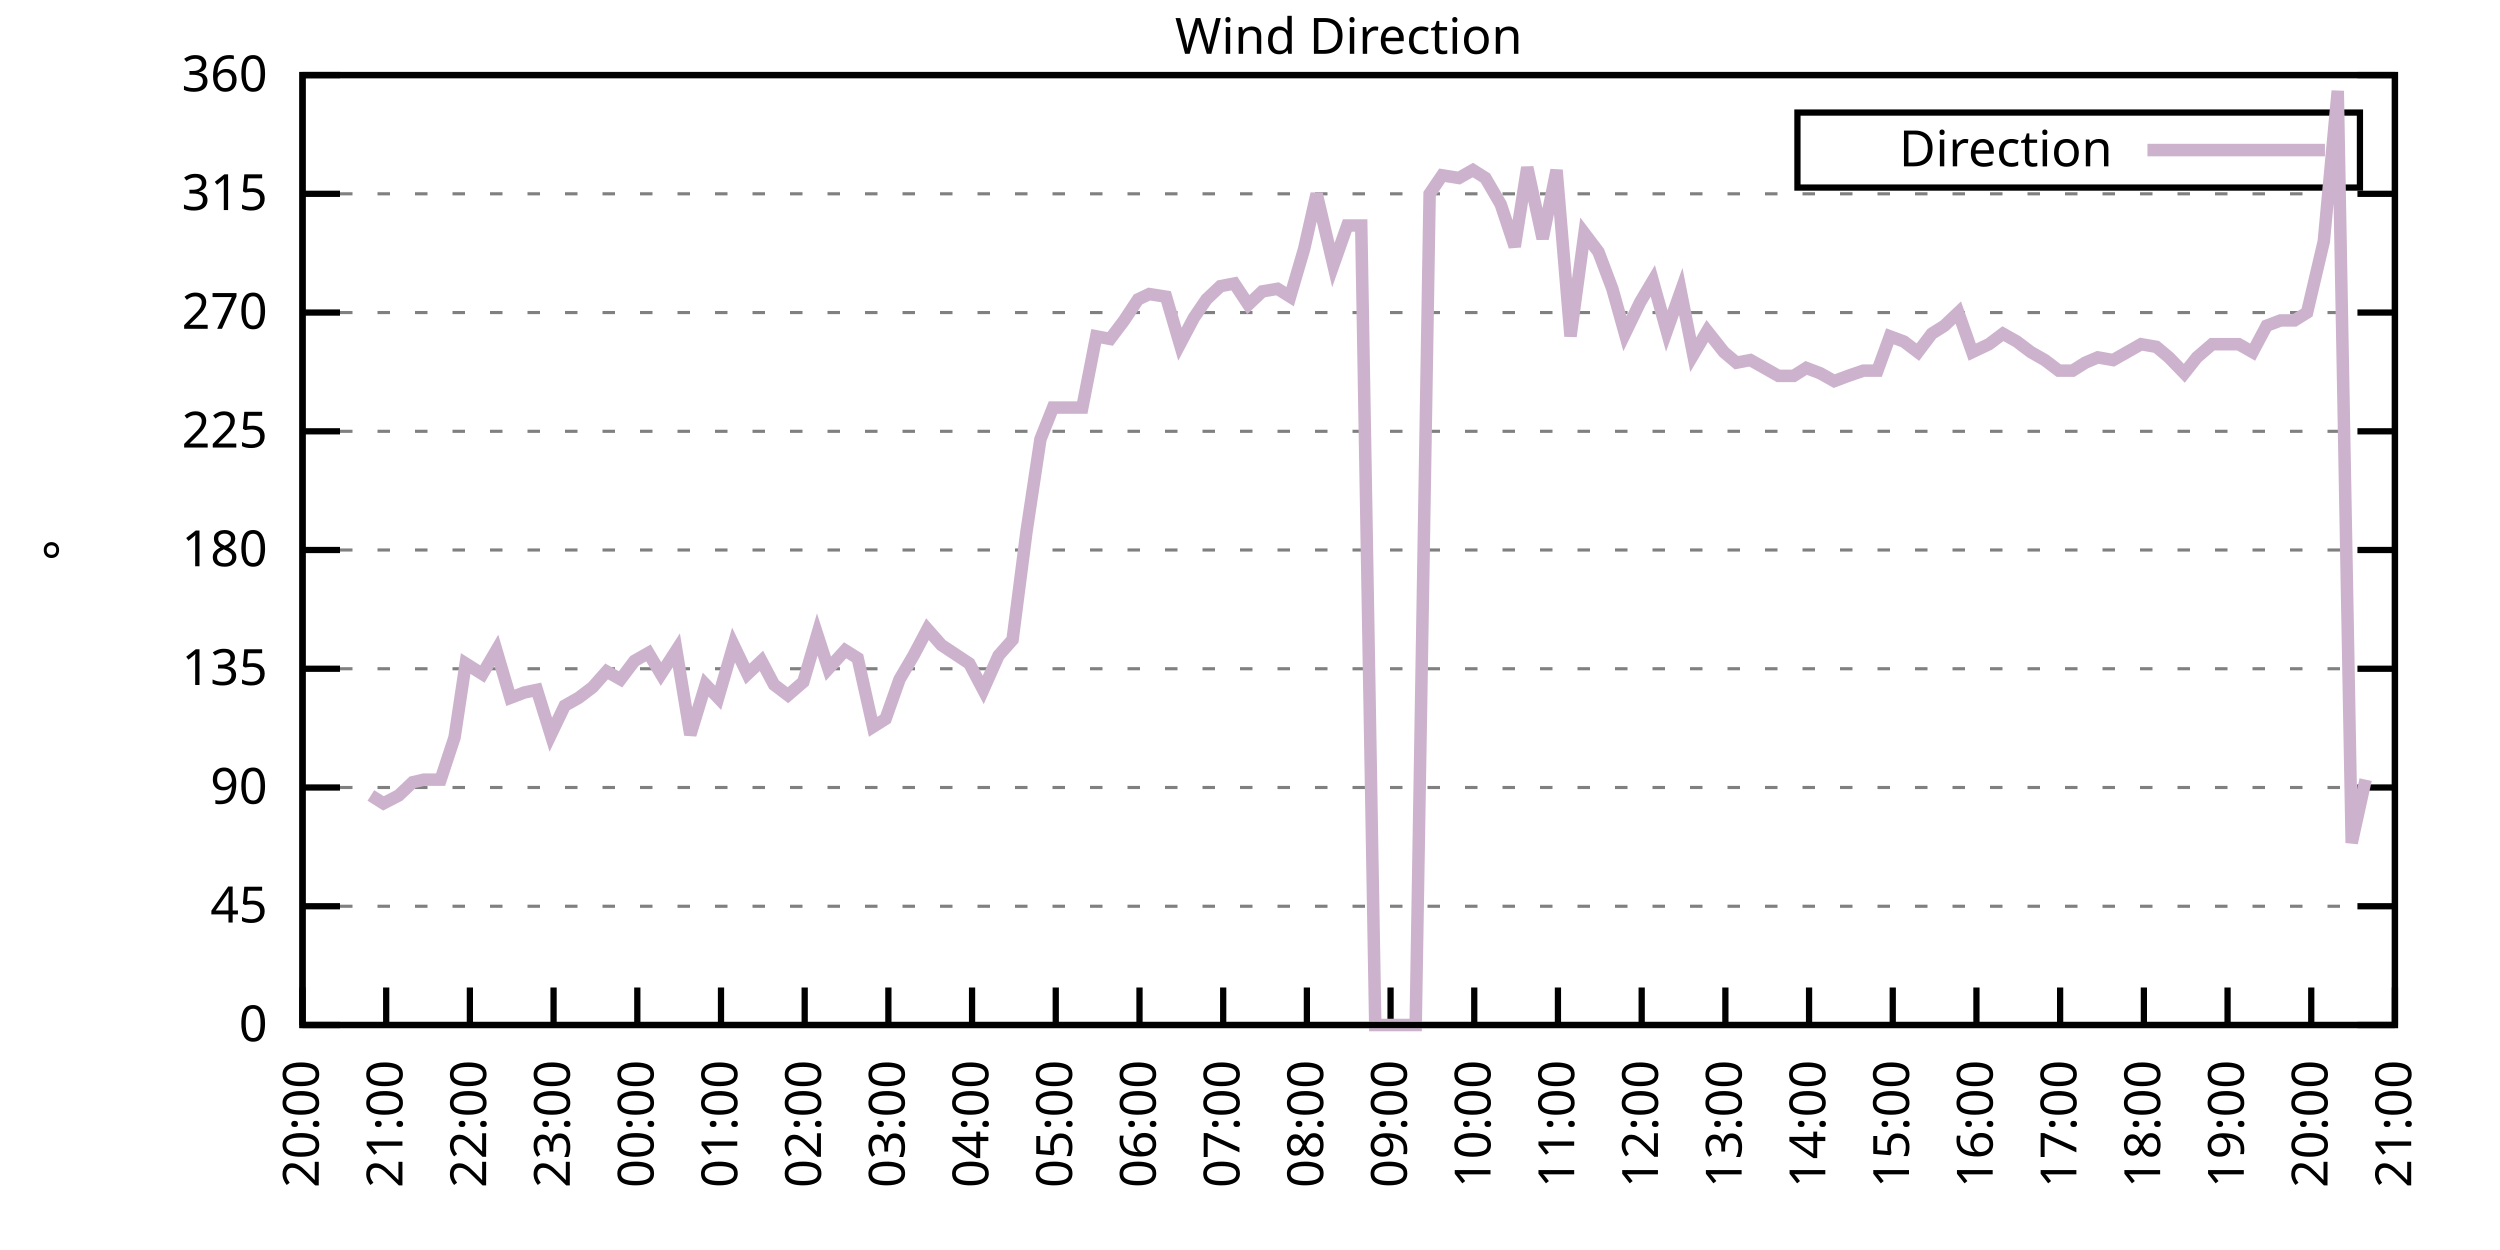
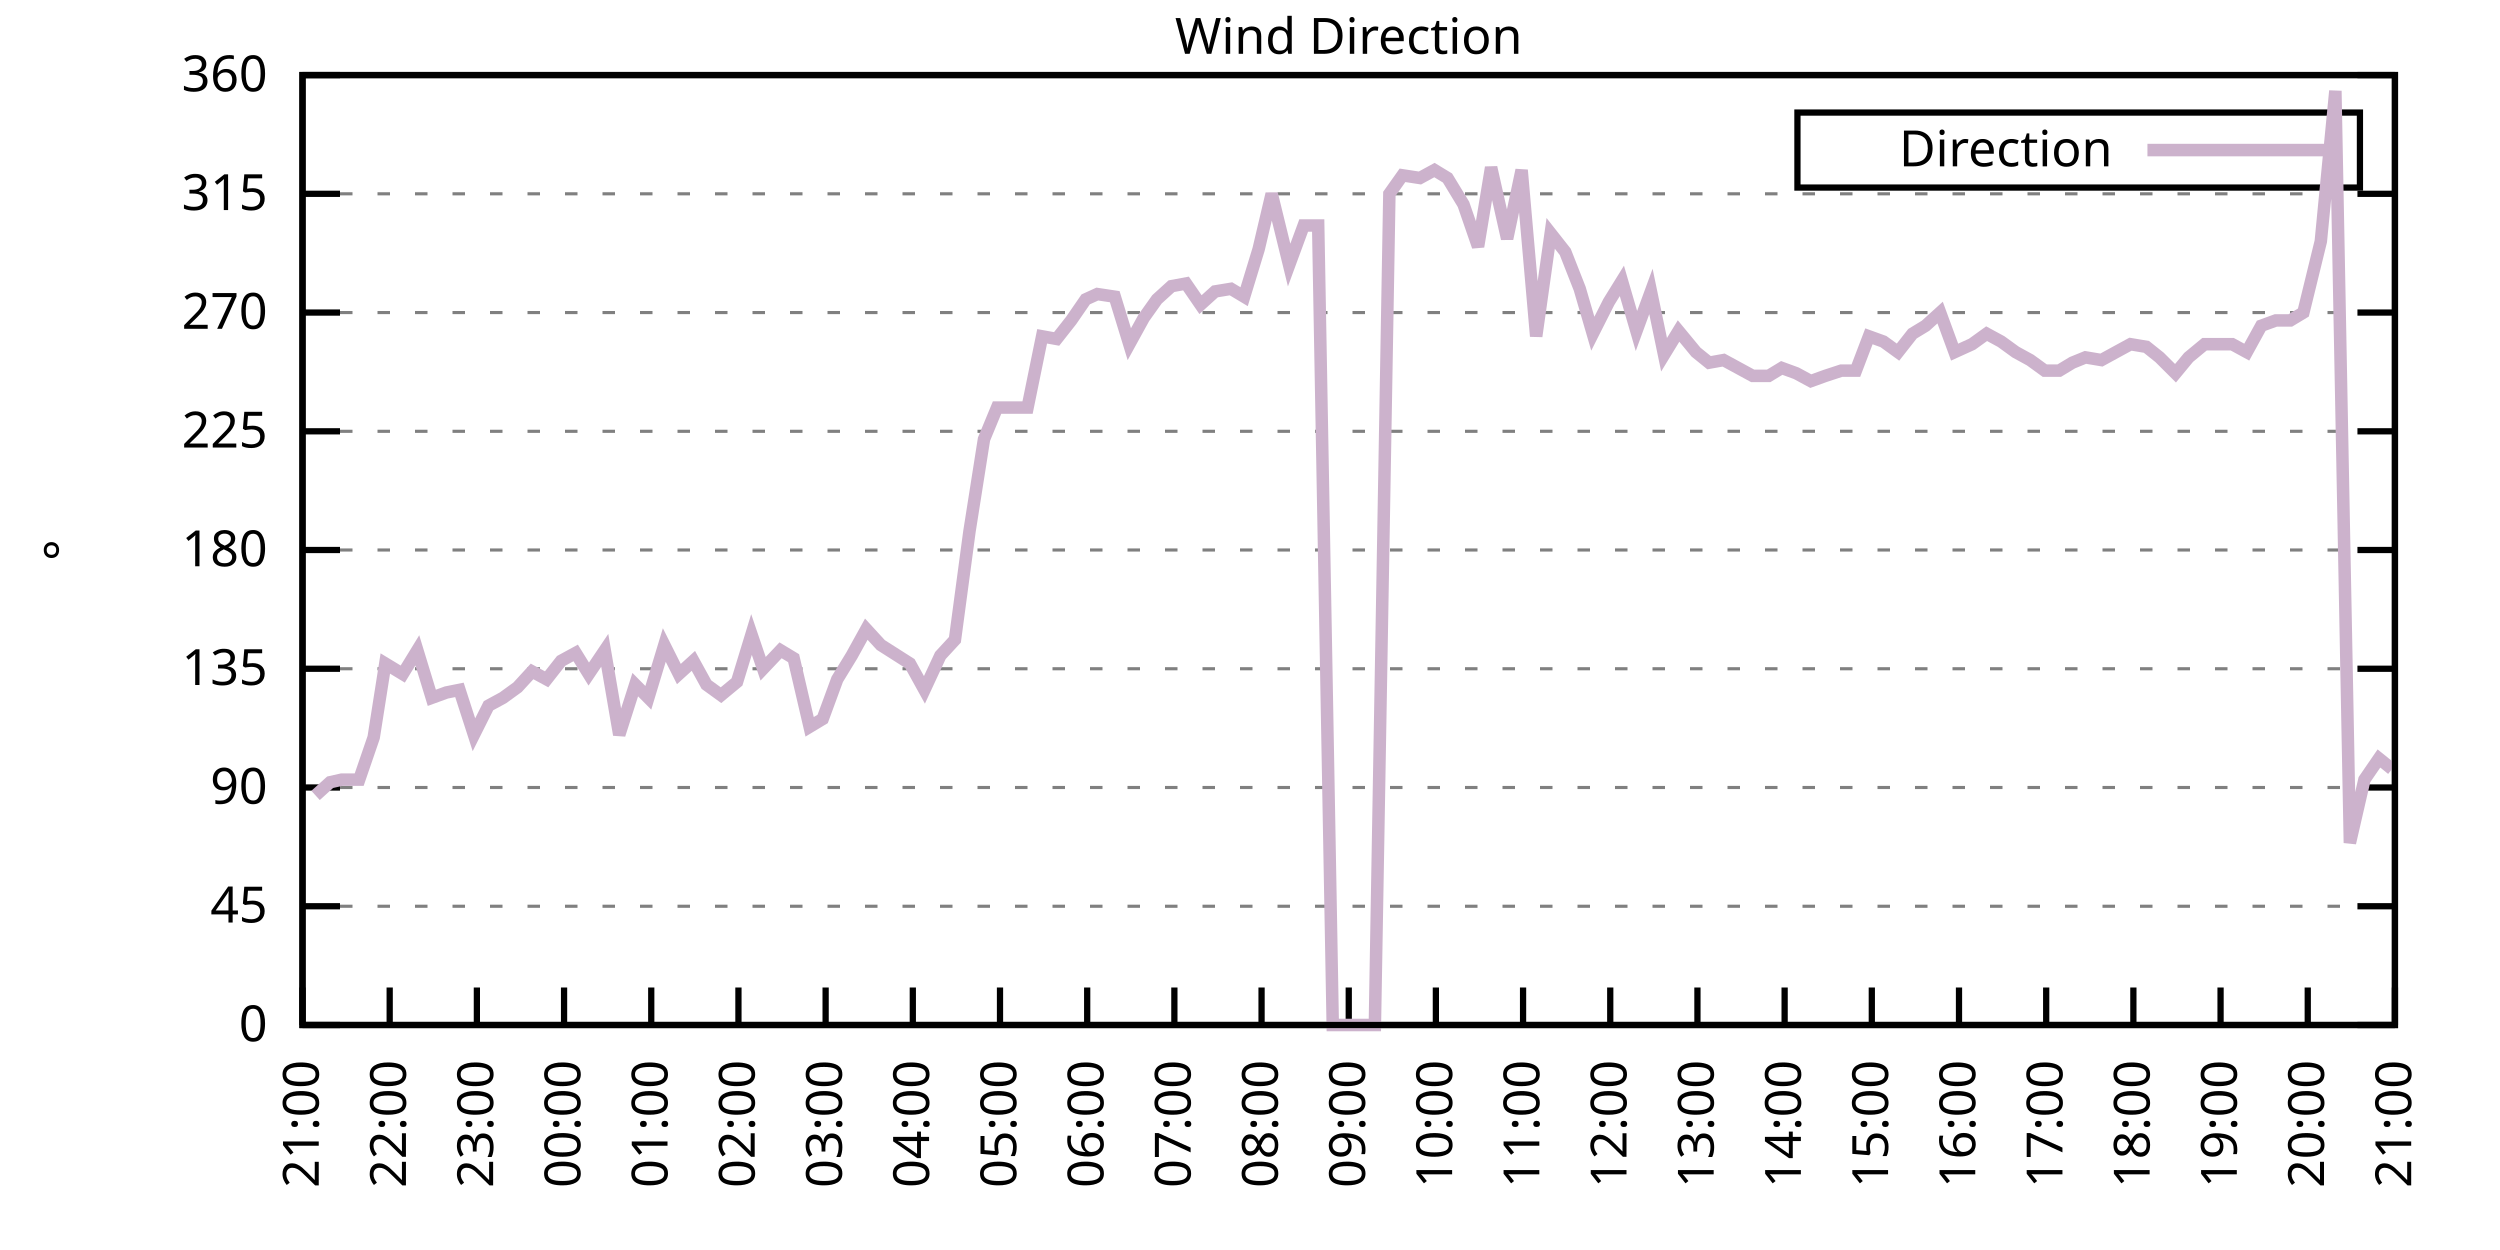
<svg xmlns="http://www.w3.org/2000/svg" xmlns:xlink="http://www.w3.org/1999/xlink" width="400" height="200" viewBox="0 0 400 200">
  <g id="gnuplot_canvas">
    <rect x="0" y="0" width="400" height="200" fill="none" />
    <defs>
      <circle id="gpDot" r="0.5" stroke-width="0.5" stroke="currentColor" />
      <path id="gpPt0" stroke-width="0.333" stroke="currentColor" d="M-1,0 h2 M0,-1 v2" />
      <path id="gpPt1" stroke-width="0.333" stroke="currentColor" d="M-1,-1 L1,1 M1,-1 L-1,1" />
      <path id="gpPt2" stroke-width="0.333" stroke="currentColor" d="M-1,0 L1,0 M0,-1 L0,1 M-1,-1 L1,1 M-1,1 L1,-1" />
      <rect id="gpPt3" stroke-width="0.333" stroke="currentColor" x="-1" y="-1" width="2" height="2" />
      <rect id="gpPt4" stroke-width="0.333" stroke="currentColor" fill="currentColor" x="-1" y="-1" width="2" height="2" />
      <circle id="gpPt5" stroke-width="0.333" stroke="currentColor" cx="0" cy="0" r="1" />
      <use xlink:href="#gpPt5" id="gpPt6" fill="currentColor" stroke="none" />
      <path id="gpPt7" stroke-width="0.333" stroke="currentColor" d="M0,-1.33 L-1.33,0.67 L1.33,0.67 z" />
      <use xlink:href="#gpPt7" id="gpPt8" fill="currentColor" stroke="none" />
      <use xlink:href="#gpPt7" id="gpPt9" stroke="currentColor" transform="rotate(180)" />
      <use xlink:href="#gpPt9" id="gpPt10" fill="currentColor" stroke="none" />
      <use xlink:href="#gpPt3" id="gpPt11" stroke="currentColor" transform="rotate(45)" />
      <use xlink:href="#gpPt11" id="gpPt12" fill="currentColor" stroke="none" />
      <path id="gpPt13" stroke-width="0.333" stroke="currentColor" d="M0,1.330 L1.265,0.411 L0.782,-1.067 L-0.782,-1.076 L-1.265,0.411 z" />
      <use xlink:href="#gpPt13" id="gpPt14" fill="currentColor" stroke="none" />
      <filter id="textbox" filterUnits="objectBoundingBox" x="0" y="0" height="1" width="1">
        <feFlood flood-color="white" flood-opacity="1" result="bgnd" />
        <feComposite in="SourceGraphic" in2="bgnd" operator="atop" />
      </filter>
      <filter id="greybox" filterUnits="objectBoundingBox" x="0" y="0" height="1" width="1">
        <feFlood flood-color="lightgrey" flood-opacity="1" result="grey" />
        <feComposite in="SourceGraphic" in2="grey" operator="atop" />
      </filter>
    </defs>
    <g fill="none" color="white" stroke="currentColor" stroke-width="1.00" stroke-linecap="butt" stroke-linejoin="miter">
</g>
    <g fill="none" color="black" stroke="currentColor" stroke-width="1.00" stroke-linecap="butt" stroke-linejoin="miter">
      <g stroke="none" shape-rendering="crispEdges">
        <polygon fill="rgb(255, 255, 255)" points="48.40,164.00 383.18,164.00 383.18,12.02 48.40,12.02 " />
      </g>
    </g>
    <g fill="none" color="black" stroke="currentColor" stroke-width="1.00" stroke-linecap="butt" stroke-linejoin="miter">
</g>
    <g fill="none" color="black" stroke="black" stroke-width="0.50" stroke-linecap="butt" stroke-linejoin="miter">
</g>
    <g fill="none" color="gray" stroke="currentColor" stroke-width="0.50" stroke-linecap="butt" stroke-linejoin="miter">
      <path stroke="gray" stroke-dasharray="2,4" class="gridline" d="M48.40,164.00 L383.19,164.00  " />
    </g>
    <g fill="none" color="gray" stroke="gray" stroke-width="1.00" stroke-linecap="butt" stroke-linejoin="miter">
</g>
    <g fill="none" color="black" stroke="currentColor" stroke-width="1.00" stroke-linecap="butt" stroke-linejoin="miter">
      <path stroke="black" d="M48.40,164.00 L54.40,164.00 M383.19,164.00 L377.19,164.00  " />
      <g transform="translate(42.80,166.60)" stroke="none" fill="black" font-family="Sans" font-size="8.00" text-anchor="end">
        <text>
          <tspan font-family="Sans"> 0</tspan>
        </text>
      </g>
    </g>
    <g fill="none" color="black" stroke="currentColor" stroke-width="1.00" stroke-linecap="butt" stroke-linejoin="miter">
</g>
    <g fill="none" color="black" stroke="black" stroke-width="0.50" stroke-linecap="butt" stroke-linejoin="miter">
</g>
    <g fill="none" color="gray" stroke="currentColor" stroke-width="0.50" stroke-linecap="butt" stroke-linejoin="miter">
      <path stroke="gray" stroke-dasharray="2,4" class="gridline" d="M48.40,145.00 L383.19,145.00  " />
    </g>
    <g fill="none" color="gray" stroke="gray" stroke-width="1.00" stroke-linecap="butt" stroke-linejoin="miter">
</g>
    <g fill="none" color="black" stroke="currentColor" stroke-width="1.00" stroke-linecap="butt" stroke-linejoin="miter">
      <path stroke="black" d="M48.40,145.00 L54.40,145.00 M383.19,145.00 L377.19,145.00  " />
      <g transform="translate(42.80,147.60)" stroke="none" fill="black" font-family="Sans" font-size="8.00" text-anchor="end">
        <text>
          <tspan font-family="Sans"> 45</tspan>
        </text>
      </g>
    </g>
    <g fill="none" color="black" stroke="currentColor" stroke-width="1.00" stroke-linecap="butt" stroke-linejoin="miter">
</g>
    <g fill="none" color="black" stroke="black" stroke-width="0.50" stroke-linecap="butt" stroke-linejoin="miter">
</g>
    <g fill="none" color="gray" stroke="currentColor" stroke-width="0.50" stroke-linecap="butt" stroke-linejoin="miter">
      <path stroke="gray" stroke-dasharray="2,4" class="gridline" d="M48.40,126.00 L383.19,126.00  " />
    </g>
    <g fill="none" color="gray" stroke="gray" stroke-width="1.00" stroke-linecap="butt" stroke-linejoin="miter">
</g>
    <g fill="none" color="black" stroke="currentColor" stroke-width="1.00" stroke-linecap="butt" stroke-linejoin="miter">
      <path stroke="black" d="M48.40,126.00 L54.40,126.00 M383.19,126.00 L377.19,126.00  " />
      <g transform="translate(42.80,128.60)" stroke="none" fill="black" font-family="Sans" font-size="8.00" text-anchor="end">
        <text>
          <tspan font-family="Sans"> 90</tspan>
        </text>
      </g>
    </g>
    <g fill="none" color="black" stroke="currentColor" stroke-width="1.00" stroke-linecap="butt" stroke-linejoin="miter">
</g>
    <g fill="none" color="black" stroke="black" stroke-width="0.50" stroke-linecap="butt" stroke-linejoin="miter">
</g>
    <g fill="none" color="gray" stroke="currentColor" stroke-width="0.50" stroke-linecap="butt" stroke-linejoin="miter">
      <path stroke="gray" stroke-dasharray="2,4" class="gridline" d="M48.40,107.00 L383.19,107.00  " />
    </g>
    <g fill="none" color="gray" stroke="gray" stroke-width="1.00" stroke-linecap="butt" stroke-linejoin="miter">
</g>
    <g fill="none" color="black" stroke="currentColor" stroke-width="1.00" stroke-linecap="butt" stroke-linejoin="miter">
      <path stroke="black" d="M48.40,107.00 L54.40,107.00 M383.19,107.00 L377.19,107.00  " />
      <g transform="translate(42.80,109.60)" stroke="none" fill="black" font-family="Sans" font-size="8.00" text-anchor="end">
        <text>
          <tspan font-family="Sans"> 135</tspan>
        </text>
      </g>
    </g>
    <g fill="none" color="black" stroke="currentColor" stroke-width="1.00" stroke-linecap="butt" stroke-linejoin="miter">
</g>
    <g fill="none" color="black" stroke="black" stroke-width="0.50" stroke-linecap="butt" stroke-linejoin="miter">
</g>
    <g fill="none" color="gray" stroke="currentColor" stroke-width="0.50" stroke-linecap="butt" stroke-linejoin="miter">
      <path stroke="gray" stroke-dasharray="2,4" class="gridline" d="M48.40,88.00 L383.19,88.00  " />
    </g>
    <g fill="none" color="gray" stroke="gray" stroke-width="1.00" stroke-linecap="butt" stroke-linejoin="miter">
</g>
    <g fill="none" color="black" stroke="currentColor" stroke-width="1.00" stroke-linecap="butt" stroke-linejoin="miter">
      <path stroke="black" d="M48.40,88.00 L54.40,88.00 M383.19,88.00 L377.19,88.00  " />
      <g transform="translate(42.80,90.60)" stroke="none" fill="black" font-family="Sans" font-size="8.00" text-anchor="end">
        <text>
          <tspan font-family="Sans"> 180</tspan>
        </text>
      </g>
    </g>
    <g fill="none" color="black" stroke="currentColor" stroke-width="1.00" stroke-linecap="butt" stroke-linejoin="miter">
</g>
    <g fill="none" color="black" stroke="black" stroke-width="0.50" stroke-linecap="butt" stroke-linejoin="miter">
</g>
    <g fill="none" color="gray" stroke="currentColor" stroke-width="0.50" stroke-linecap="butt" stroke-linejoin="miter">
      <path stroke="gray" stroke-dasharray="2,4" class="gridline" d="M48.40,69.01 L383.19,69.01  " />
    </g>
    <g fill="none" color="gray" stroke="gray" stroke-width="1.00" stroke-linecap="butt" stroke-linejoin="miter">
</g>
    <g fill="none" color="black" stroke="currentColor" stroke-width="1.00" stroke-linecap="butt" stroke-linejoin="miter">
      <path stroke="black" d="M48.40,69.01 L54.40,69.01 M383.19,69.01 L377.19,69.01  " />
      <g transform="translate(42.80,71.61)" stroke="none" fill="black" font-family="Sans" font-size="8.00" text-anchor="end">
        <text>
          <tspan font-family="Sans"> 225</tspan>
        </text>
      </g>
    </g>
    <g fill="none" color="black" stroke="currentColor" stroke-width="1.00" stroke-linecap="butt" stroke-linejoin="miter">
</g>
    <g fill="none" color="black" stroke="black" stroke-width="0.50" stroke-linecap="butt" stroke-linejoin="miter">
</g>
    <g fill="none" color="gray" stroke="currentColor" stroke-width="0.50" stroke-linecap="butt" stroke-linejoin="miter">
      <path stroke="gray" stroke-dasharray="2,4" class="gridline" d="M48.40,50.01 L383.19,50.01  " />
    </g>
    <g fill="none" color="gray" stroke="gray" stroke-width="1.00" stroke-linecap="butt" stroke-linejoin="miter">
</g>
    <g fill="none" color="black" stroke="currentColor" stroke-width="1.00" stroke-linecap="butt" stroke-linejoin="miter">
      <path stroke="black" d="M48.40,50.01 L54.40,50.01 M383.19,50.01 L377.19,50.01  " />
      <g transform="translate(42.80,52.61)" stroke="none" fill="black" font-family="Sans" font-size="8.00" text-anchor="end">
        <text>
          <tspan font-family="Sans"> 270</tspan>
        </text>
      </g>
    </g>
    <g fill="none" color="black" stroke="currentColor" stroke-width="1.00" stroke-linecap="butt" stroke-linejoin="miter">
</g>
    <g fill="none" color="black" stroke="black" stroke-width="0.50" stroke-linecap="butt" stroke-linejoin="miter">
</g>
    <g fill="none" color="gray" stroke="currentColor" stroke-width="0.50" stroke-linecap="butt" stroke-linejoin="miter">
      <path stroke="gray" stroke-dasharray="2,4" class="gridline" d="M48.40,31.01 L383.19,31.01  " />
    </g>
    <g fill="none" color="gray" stroke="gray" stroke-width="1.00" stroke-linecap="butt" stroke-linejoin="miter">
</g>
    <g fill="none" color="black" stroke="currentColor" stroke-width="1.00" stroke-linecap="butt" stroke-linejoin="miter">
      <path stroke="black" d="M48.40,31.01 L54.40,31.01 M383.19,31.01 L377.19,31.01  " />
      <g transform="translate(42.80,33.61)" stroke="none" fill="black" font-family="Sans" font-size="8.00" text-anchor="end">
        <text>
          <tspan font-family="Sans"> 315</tspan>
        </text>
      </g>
    </g>
    <g fill="none" color="black" stroke="currentColor" stroke-width="1.00" stroke-linecap="butt" stroke-linejoin="miter">
</g>
    <g fill="none" color="black" stroke="black" stroke-width="0.50" stroke-linecap="butt" stroke-linejoin="miter">
</g>
    <g fill="none" color="gray" stroke="currentColor" stroke-width="0.50" stroke-linecap="butt" stroke-linejoin="miter">
      <path stroke="gray" stroke-dasharray="2,4" class="gridline" d="M48.40,12.01 L383.19,12.01  " />
    </g>
    <g fill="none" color="gray" stroke="gray" stroke-width="1.00" stroke-linecap="butt" stroke-linejoin="miter">
</g>
    <g fill="none" color="black" stroke="currentColor" stroke-width="1.00" stroke-linecap="butt" stroke-linejoin="miter">
      <path stroke="black" d="M48.40,12.01 L54.40,12.01 M383.19,12.01 L377.19,12.01  " />
      <g transform="translate(42.80,14.61)" stroke="none" fill="black" font-family="Sans" font-size="8.00" text-anchor="end">
        <text>
          <tspan font-family="Sans"> 360</tspan>
        </text>
      </g>
    </g>
    <g fill="none" color="black" stroke="currentColor" stroke-width="1.00" stroke-linecap="butt" stroke-linejoin="miter">
      <path stroke="black" d="M48.40,164.00 L48.40,158.00  " />
      <g transform="translate(51.00,169.60) rotate(270.00)" stroke="none" fill="black" font-family="Sans" font-size="8.00" text-anchor="end">
        <text>
-           <tspan font-family="Sans">20:00</tspan>
-         </text>
-       </g>
-     </g>
-     <g fill="none" color="black" stroke="currentColor" stroke-width="1.00" stroke-linecap="butt" stroke-linejoin="miter">
-       <path stroke="black" d="M61.79,164.00 L61.79,158.00  " />
-       <g transform="translate(64.39,169.60) rotate(270.00)" stroke="none" fill="black" font-family="Sans" font-size="8.00" text-anchor="end">
-         <text>
          <tspan font-family="Sans">21:00</tspan>
        </text>
      </g>
    </g>
    <g fill="none" color="black" stroke="currentColor" stroke-width="1.00" stroke-linecap="butt" stroke-linejoin="miter">
-       <path stroke="black" d="M75.18,164.00 L75.18,158.00  " />
-       <g transform="translate(77.78,169.60) rotate(270.00)" stroke="none" fill="black" font-family="Sans" font-size="8.00" text-anchor="end">
+       <path stroke="black" d="M62.35,164.00 L62.35,158.00  " />
+       <g transform="translate(64.95,169.60) rotate(270.00)" stroke="none" fill="black" font-family="Sans" font-size="8.00" text-anchor="end">
        <text>
          <tspan font-family="Sans">22:00</tspan>
        </text>
      </g>
    </g>
    <g fill="none" color="black" stroke="currentColor" stroke-width="1.00" stroke-linecap="butt" stroke-linejoin="miter">
-       <path stroke="black" d="M88.57,164.00 L88.57,158.00  " />
-       <g transform="translate(91.17,169.60) rotate(270.00)" stroke="none" fill="black" font-family="Sans" font-size="8.00" text-anchor="end">
+       <path stroke="black" d="M76.30,164.00 L76.30,158.00  " />
+       <g transform="translate(78.90,169.60) rotate(270.00)" stroke="none" fill="black" font-family="Sans" font-size="8.00" text-anchor="end">
        <text>
          <tspan font-family="Sans">23:00</tspan>
        </text>
      </g>
    </g>
    <g fill="none" color="black" stroke="currentColor" stroke-width="1.00" stroke-linecap="butt" stroke-linejoin="miter">
-       <path stroke="black" d="M101.97,164.00 L101.97,158.00  " />
-       <g transform="translate(104.57,169.60) rotate(270.00)" stroke="none" fill="black" font-family="Sans" font-size="8.00" text-anchor="end">
+       <path stroke="black" d="M90.25,164.00 L90.25,158.00  " />
+       <g transform="translate(92.85,169.60) rotate(270.00)" stroke="none" fill="black" font-family="Sans" font-size="8.00" text-anchor="end">
        <text>
          <tspan font-family="Sans">00:00</tspan>
        </text>
      </g>
    </g>
    <g fill="none" color="black" stroke="currentColor" stroke-width="1.00" stroke-linecap="butt" stroke-linejoin="miter">
-       <path stroke="black" d="M115.36,164.00 L115.36,158.00  " />
-       <g transform="translate(117.96,169.60) rotate(270.00)" stroke="none" fill="black" font-family="Sans" font-size="8.00" text-anchor="end">
+       <path stroke="black" d="M104.20,164.00 L104.20,158.00  " />
+       <g transform="translate(106.80,169.60) rotate(270.00)" stroke="none" fill="black" font-family="Sans" font-size="8.00" text-anchor="end">
        <text>
          <tspan font-family="Sans">01:00</tspan>
        </text>
      </g>
    </g>
    <g fill="none" color="black" stroke="currentColor" stroke-width="1.00" stroke-linecap="butt" stroke-linejoin="miter">
-       <path stroke="black" d="M128.75,164.00 L128.75,158.00  " />
-       <g transform="translate(131.35,169.60) rotate(270.00)" stroke="none" fill="black" font-family="Sans" font-size="8.00" text-anchor="end">
+       <path stroke="black" d="M118.15,164.00 L118.15,158.00  " />
+       <g transform="translate(120.75,169.60) rotate(270.00)" stroke="none" fill="black" font-family="Sans" font-size="8.00" text-anchor="end">
        <text>
          <tspan font-family="Sans">02:00</tspan>
        </text>
      </g>
    </g>
    <g fill="none" color="black" stroke="currentColor" stroke-width="1.00" stroke-linecap="butt" stroke-linejoin="miter">
-       <path stroke="black" d="M142.14,164.00 L142.14,158.00  " />
-       <g transform="translate(144.74,169.60) rotate(270.00)" stroke="none" fill="black" font-family="Sans" font-size="8.00" text-anchor="end">
+       <path stroke="black" d="M132.10,164.00 L132.10,158.00  " />
+       <g transform="translate(134.70,169.60) rotate(270.00)" stroke="none" fill="black" font-family="Sans" font-size="8.00" text-anchor="end">
        <text>
          <tspan font-family="Sans">03:00</tspan>
        </text>
      </g>
    </g>
    <g fill="none" color="black" stroke="currentColor" stroke-width="1.00" stroke-linecap="butt" stroke-linejoin="miter">
-       <path stroke="black" d="M155.53,164.00 L155.53,158.00  " />
-       <g transform="translate(158.13,169.60) rotate(270.00)" stroke="none" fill="black" font-family="Sans" font-size="8.00" text-anchor="end">
+       <path stroke="black" d="M146.05,164.00 L146.05,158.00  " />
+       <g transform="translate(148.65,169.60) rotate(270.00)" stroke="none" fill="black" font-family="Sans" font-size="8.00" text-anchor="end">
        <text>
          <tspan font-family="Sans">04:00</tspan>
        </text>
      </g>
    </g>
    <g fill="none" color="black" stroke="currentColor" stroke-width="1.00" stroke-linecap="butt" stroke-linejoin="miter">
-       <path stroke="black" d="M168.92,164.00 L168.92,158.00  " />
-       <g transform="translate(171.52,169.60) rotate(270.00)" stroke="none" fill="black" font-family="Sans" font-size="8.00" text-anchor="end">
+       <path stroke="black" d="M160.00,164.00 L160.00,158.00  " />
+       <g transform="translate(162.60,169.60) rotate(270.00)" stroke="none" fill="black" font-family="Sans" font-size="8.00" text-anchor="end">
        <text>
          <tspan font-family="Sans">05:00</tspan>
        </text>
      </g>
    </g>
    <g fill="none" color="black" stroke="currentColor" stroke-width="1.00" stroke-linecap="butt" stroke-linejoin="miter">
-       <path stroke="black" d="M182.32,164.00 L182.32,158.00  " />
-       <g transform="translate(184.92,169.60) rotate(270.00)" stroke="none" fill="black" font-family="Sans" font-size="8.00" text-anchor="end">
+       <path stroke="black" d="M173.95,164.00 L173.95,158.00  " />
+       <g transform="translate(176.55,169.60) rotate(270.00)" stroke="none" fill="black" font-family="Sans" font-size="8.00" text-anchor="end">
        <text>
          <tspan font-family="Sans">06:00</tspan>
        </text>
      </g>
    </g>
    <g fill="none" color="black" stroke="currentColor" stroke-width="1.00" stroke-linecap="butt" stroke-linejoin="miter">
-       <path stroke="black" d="M195.71,164.00 L195.71,158.00  " />
-       <g transform="translate(198.31,169.60) rotate(270.00)" stroke="none" fill="black" font-family="Sans" font-size="8.00" text-anchor="end">
+       <path stroke="black" d="M187.90,164.00 L187.90,158.00  " />
+       <g transform="translate(190.50,169.60) rotate(270.00)" stroke="none" fill="black" font-family="Sans" font-size="8.00" text-anchor="end">
        <text>
          <tspan font-family="Sans">07:00</tspan>
        </text>
      </g>
    </g>
    <g fill="none" color="black" stroke="currentColor" stroke-width="1.00" stroke-linecap="butt" stroke-linejoin="miter">
-       <path stroke="black" d="M209.10,164.00 L209.10,158.00  " />
-       <g transform="translate(211.70,169.60) rotate(270.00)" stroke="none" fill="black" font-family="Sans" font-size="8.00" text-anchor="end">
+       <path stroke="black" d="M201.85,164.00 L201.85,158.00  " />
+       <g transform="translate(204.45,169.60) rotate(270.00)" stroke="none" fill="black" font-family="Sans" font-size="8.00" text-anchor="end">
        <text>
          <tspan font-family="Sans">08:00</tspan>
        </text>
      </g>
    </g>
    <g fill="none" color="black" stroke="currentColor" stroke-width="1.00" stroke-linecap="butt" stroke-linejoin="miter">
-       <path stroke="black" d="M222.49,164.00 L222.49,158.00  " />
-       <g transform="translate(225.09,169.60) rotate(270.00)" stroke="none" fill="black" font-family="Sans" font-size="8.00" text-anchor="end">
+       <path stroke="black" d="M215.80,164.00 L215.80,158.00  " />
+       <g transform="translate(218.40,169.60) rotate(270.00)" stroke="none" fill="black" font-family="Sans" font-size="8.00" text-anchor="end">
        <text>
          <tspan font-family="Sans">09:00</tspan>
        </text>
      </g>
    </g>
    <g fill="none" color="black" stroke="currentColor" stroke-width="1.00" stroke-linecap="butt" stroke-linejoin="miter">
-       <path stroke="black" d="M235.88,164.00 L235.88,158.00  " />
-       <g transform="translate(238.48,169.60) rotate(270.00)" stroke="none" fill="black" font-family="Sans" font-size="8.00" text-anchor="end">
+       <path stroke="black" d="M229.74,164.00 L229.74,158.00  " />
+       <g transform="translate(232.34,169.60) rotate(270.00)" stroke="none" fill="black" font-family="Sans" font-size="8.00" text-anchor="end">
        <text>
          <tspan font-family="Sans">10:00</tspan>
        </text>
      </g>
    </g>
    <g fill="none" color="black" stroke="currentColor" stroke-width="1.00" stroke-linecap="butt" stroke-linejoin="miter">
-       <path stroke="black" d="M249.27,164.00 L249.27,158.00  " />
-       <g transform="translate(251.87,169.60) rotate(270.00)" stroke="none" fill="black" font-family="Sans" font-size="8.00" text-anchor="end">
+       <path stroke="black" d="M243.69,164.00 L243.69,158.00  " />
+       <g transform="translate(246.29,169.60) rotate(270.00)" stroke="none" fill="black" font-family="Sans" font-size="8.00" text-anchor="end">
        <text>
          <tspan font-family="Sans">11:00</tspan>
        </text>
      </g>
    </g>
    <g fill="none" color="black" stroke="currentColor" stroke-width="1.00" stroke-linecap="butt" stroke-linejoin="miter">
-       <path stroke="black" d="M262.67,164.00 L262.67,158.00  " />
-       <g transform="translate(265.27,169.60) rotate(270.00)" stroke="none" fill="black" font-family="Sans" font-size="8.00" text-anchor="end">
+       <path stroke="black" d="M257.64,164.00 L257.64,158.00  " />
+       <g transform="translate(260.24,169.60) rotate(270.00)" stroke="none" fill="black" font-family="Sans" font-size="8.00" text-anchor="end">
        <text>
          <tspan font-family="Sans">12:00</tspan>
        </text>
      </g>
    </g>
    <g fill="none" color="black" stroke="currentColor" stroke-width="1.00" stroke-linecap="butt" stroke-linejoin="miter">
-       <path stroke="black" d="M276.06,164.00 L276.06,158.00  " />
-       <g transform="translate(278.66,169.60) rotate(270.00)" stroke="none" fill="black" font-family="Sans" font-size="8.00" text-anchor="end">
+       <path stroke="black" d="M271.59,164.00 L271.59,158.00  " />
+       <g transform="translate(274.19,169.60) rotate(270.00)" stroke="none" fill="black" font-family="Sans" font-size="8.00" text-anchor="end">
        <text>
          <tspan font-family="Sans">13:00</tspan>
        </text>
      </g>
    </g>
    <g fill="none" color="black" stroke="currentColor" stroke-width="1.00" stroke-linecap="butt" stroke-linejoin="miter">
-       <path stroke="black" d="M289.45,164.00 L289.45,158.00  " />
-       <g transform="translate(292.05,169.60) rotate(270.00)" stroke="none" fill="black" font-family="Sans" font-size="8.00" text-anchor="end">
+       <path stroke="black" d="M285.54,164.00 L285.54,158.00  " />
+       <g transform="translate(288.14,169.60) rotate(270.00)" stroke="none" fill="black" font-family="Sans" font-size="8.00" text-anchor="end">
        <text>
          <tspan font-family="Sans">14:00</tspan>
        </text>
      </g>
    </g>
    <g fill="none" color="black" stroke="currentColor" stroke-width="1.00" stroke-linecap="butt" stroke-linejoin="miter">
-       <path stroke="black" d="M302.84,164.00 L302.84,158.00  " />
-       <g transform="translate(305.44,169.60) rotate(270.00)" stroke="none" fill="black" font-family="Sans" font-size="8.00" text-anchor="end">
+       <path stroke="black" d="M299.49,164.00 L299.49,158.00  " />
+       <g transform="translate(302.09,169.60) rotate(270.00)" stroke="none" fill="black" font-family="Sans" font-size="8.00" text-anchor="end">
        <text>
          <tspan font-family="Sans">15:00</tspan>
        </text>
      </g>
    </g>
    <g fill="none" color="black" stroke="currentColor" stroke-width="1.00" stroke-linecap="butt" stroke-linejoin="miter">
-       <path stroke="black" d="M316.23,164.00 L316.23,158.00  " />
-       <g transform="translate(318.83,169.60) rotate(270.00)" stroke="none" fill="black" font-family="Sans" font-size="8.00" text-anchor="end">
+       <path stroke="black" d="M313.44,164.00 L313.44,158.00  " />
+       <g transform="translate(316.04,169.60) rotate(270.00)" stroke="none" fill="black" font-family="Sans" font-size="8.00" text-anchor="end">
        <text>
          <tspan font-family="Sans">16:00</tspan>
        </text>
      </g>
    </g>
    <g fill="none" color="black" stroke="currentColor" stroke-width="1.00" stroke-linecap="butt" stroke-linejoin="miter">
-       <path stroke="black" d="M329.62,164.00 L329.62,158.00  " />
-       <g transform="translate(332.22,169.60) rotate(270.00)" stroke="none" fill="black" font-family="Sans" font-size="8.00" text-anchor="end">
+       <path stroke="black" d="M327.39,164.00 L327.39,158.00  " />
+       <g transform="translate(329.99,169.60) rotate(270.00)" stroke="none" fill="black" font-family="Sans" font-size="8.00" text-anchor="end">
        <text>
          <tspan font-family="Sans">17:00</tspan>
        </text>
      </g>
    </g>
    <g fill="none" color="black" stroke="currentColor" stroke-width="1.00" stroke-linecap="butt" stroke-linejoin="miter">
-       <path stroke="black" d="M343.02,164.00 L343.02,158.00  " />
-       <g transform="translate(345.62,169.60) rotate(270.00)" stroke="none" fill="black" font-family="Sans" font-size="8.00" text-anchor="end">
+       <path stroke="black" d="M341.34,164.00 L341.34,158.00  " />
+       <g transform="translate(343.94,169.60) rotate(270.00)" stroke="none" fill="black" font-family="Sans" font-size="8.00" text-anchor="end">
        <text>
          <tspan font-family="Sans">18:00</tspan>
        </text>
      </g>
    </g>
    <g fill="none" color="black" stroke="currentColor" stroke-width="1.00" stroke-linecap="butt" stroke-linejoin="miter">
-       <path stroke="black" d="M356.41,164.00 L356.41,158.00  " />
-       <g transform="translate(359.01,169.60) rotate(270.00)" stroke="none" fill="black" font-family="Sans" font-size="8.00" text-anchor="end">
+       <path stroke="black" d="M355.29,164.00 L355.29,158.00  " />
+       <g transform="translate(357.89,169.60) rotate(270.00)" stroke="none" fill="black" font-family="Sans" font-size="8.00" text-anchor="end">
        <text>
          <tspan font-family="Sans">19:00</tspan>
        </text>
      </g>
    </g>
    <g fill="none" color="black" stroke="currentColor" stroke-width="1.00" stroke-linecap="butt" stroke-linejoin="miter">
-       <path stroke="black" d="M369.80,164.00 L369.80,158.00  " />
-       <g transform="translate(372.40,169.60) rotate(270.00)" stroke="none" fill="black" font-family="Sans" font-size="8.00" text-anchor="end">
+       <path stroke="black" d="M369.24,164.00 L369.24,158.00  " />
+       <g transform="translate(371.84,169.60) rotate(270.00)" stroke="none" fill="black" font-family="Sans" font-size="8.00" text-anchor="end">
        <text>
          <tspan font-family="Sans">20:00</tspan>
        </text>
      </g>
    </g>
    <g fill="none" color="black" stroke="currentColor" stroke-width="1.00" stroke-linecap="butt" stroke-linejoin="miter">
      <path stroke="black" d="M383.19,164.00 L383.19,158.00  " />
      <g transform="translate(385.79,169.60) rotate(270.00)" stroke="none" fill="black" font-family="Sans" font-size="8.00" text-anchor="end">
        <text>
          <tspan font-family="Sans">21:00</tspan>
        </text>
      </g>
    </g>
    <g fill="none" color="black" stroke="currentColor" stroke-width="1.00" stroke-linecap="butt" stroke-linejoin="miter">
</g>
    <g fill="none" color="black" stroke="currentColor" stroke-width="1.00" stroke-linecap="butt" stroke-linejoin="miter">
      <path stroke="black" d="M48.40,12.01 L48.40,164.00 L383.19,164.00 L383.19,12.01 L48.40,12.01 Z  " />
    </g>
    <g fill="none" color="black" stroke="currentColor" stroke-width="1.00" stroke-linecap="butt" stroke-linejoin="miter">
</g>
    <g fill="none" color="black" stroke="currentColor" stroke-width="1.00" stroke-linecap="butt" stroke-linejoin="miter">
      <path stroke="black" d="M287.59,30.01 L287.59,18.01 L377.59,18.01 L377.59,30.01 L287.59,30.01 Z  " />
    </g>
    <g id="Wind_direction_plot_1">
      <g fill="none" color="white" stroke="black" stroke-width="2.00" stroke-linecap="butt" stroke-linejoin="miter">
</g>
      <g fill="none" color="black" stroke="currentColor" stroke-width="2.00" stroke-linecap="butt" stroke-linejoin="miter">
        <g transform="translate(337.99,26.61)" stroke="none" fill="black" font-family="Sans" font-size="8.00" text-anchor="end">
          <text>
            <tspan font-family="Sans">Direction</tspan>
          </text>
        </g>
      </g>
      <g fill="none" color="black" stroke="currentColor" stroke-width="2.00" stroke-linecap="butt" stroke-linejoin="miter">
-         <path stroke="rgb(204, 178, 204)" d="M343.59,24.01 L371.99,24.01 M59.34,127.27 L61.35,128.54 L63.80,127.27 L66.03,125.16 L67.82,124.74 L70.50,124.74   L72.73,117.98 L74.51,106.16 L77.19,107.85 L79.42,104.05 L81.66,111.65 L83.89,110.80 L85.90,110.38 L88.13,117.56   L90.36,112.91 L92.59,111.65 L94.82,109.96 L97.06,107.43 L99.29,108.69 L101.52,105.74 L103.75,104.47 L105.76,107.85   L108.22,104.05 L110.45,117.56 L112.90,109.54 L114.91,111.65 L117.37,103.20 L119.60,107.85 L121.83,105.74 L123.84,109.54   L126.07,111.23 L128.53,109.11 L130.76,101.52 L132.54,107.00 L135.22,104.05 L137.23,105.31 L139.69,116.29 L141.69,115.03   L143.93,108.69 L146.16,104.89 L148.39,100.67 L150.62,103.20 L155.09,106.16 L157.32,110.38 L159.77,104.89 L162.01,102.36   L164.24,85.05 L166.47,70.27 L168.48,65.21 L170.71,65.21 L173.17,65.21 L175.40,53.81 L177.63,54.23 L179.86,51.27   L182.09,47.90 L183.88,47.05 L186.56,47.47 L188.79,55.07 L191.02,50.85 L193.03,47.90 L195.26,45.79 L197.49,45.36   L199.73,48.74 L201.96,46.63 L204.41,46.21 L206.42,47.47 L208.65,39.87 L210.66,31.01 L213.34,42.41 L215.57,36.08   L217.80,36.08 L220.04,164.00 L222.27,164.00 L224.28,164.00 L226.51,164.00 L228.74,31.01 L230.75,28.05 L233.43,28.48   L235.66,27.21 L237.67,28.48 L240.12,32.70 L242.36,39.45 L244.36,26.79 L246.82,38.19 L249.05,27.21 L251.28,53.81   L253.51,37.34 L255.75,40.30 L257.98,46.21 L259.99,53.39 L262.44,48.32 L264.45,44.94 L266.68,52.96 L268.92,46.63   L270.92,56.76 L273.16,52.96 L275.83,56.34 L277.84,58.03 L280.07,57.61 L282.31,58.87 L284.54,60.14 L286.99,60.14   L289.00,58.87 L291.23,59.72 L293.47,60.98 L295.70,60.14 L298.15,59.30 L300.39,59.30 L302.39,53.81 L304.63,54.65   L306.86,56.34 L309.09,53.39 L311.10,52.12 L313.33,50.01 L315.56,56.34 L318.24,55.07 L320.47,53.39 L322.70,54.65   L324.94,56.34 L327.17,57.61 L329.40,59.30 L331.63,59.30 L333.64,58.03 L335.65,57.18 L338.10,57.61 L340.34,56.34   L342.57,55.07 L345.02,55.50 L347.03,57.18 L349.49,59.72 L351.50,57.18 L353.95,55.07 L355.74,55.07 L358.19,55.07   L360.42,56.34 L362.66,52.12 L364.89,51.27 L367.12,51.27 L369.13,50.01 L371.81,38.61 L374.04,14.54 L376.27,134.87   L378.50,124.74  " />
+         <path stroke="rgb(204, 178, 204)" d="M343.59,24.01 L371.99,24.01 M50.49,127.27 L52.82,125.16 L54.68,124.74 L57.47,124.74 L59.79,117.98 L61.65,106.16   L64.44,107.85 L66.77,104.05 L69.09,111.65 L71.42,110.80 L73.51,110.38 L75.83,117.56 L78.16,112.91 L80.48,111.65   L82.81,109.96 L85.13,107.43 L87.46,108.69 L89.78,105.74 L92.11,104.47 L94.20,107.85 L96.76,104.05 L99.08,117.56   L101.64,109.54 L103.73,111.65 L106.29,103.20 L108.62,107.85 L110.94,105.74 L113.03,109.54 L115.36,111.23 L117.92,109.11   L120.24,101.52 L122.10,107.00 L124.89,104.05 L126.98,105.31 L129.54,116.29 L131.63,115.03 L133.96,108.69 L136.28,104.89   L138.61,100.67 L140.93,103.20 L145.58,106.16 L147.91,110.38 L150.46,104.89 L152.79,102.36 L155.11,85.05 L157.44,70.27   L159.53,65.21 L161.86,65.21 L164.41,65.21 L166.74,53.81 L169.06,54.23 L171.39,51.27 L173.71,47.90 L175.57,47.05   L178.36,47.47 L180.69,55.07 L183.01,50.85 L185.11,47.90 L187.43,45.79 L189.76,45.36 L192.08,48.74 L194.41,46.63   L196.96,46.21 L199.06,47.47 L201.38,39.87 L203.47,31.01 L206.26,42.41 L208.59,36.08 L210.91,36.08 L213.24,164.00   L215.56,164.00 L217.65,164.00 L219.98,164.00 L222.30,31.01 L224.40,28.05 L227.19,28.48 L229.51,27.21 L231.60,28.48   L234.16,32.70 L236.49,39.45 L238.58,26.79 L241.14,38.19 L243.46,27.21 L245.79,53.81 L248.11,37.34 L250.44,40.30   L252.76,46.21 L254.85,53.39 L257.41,48.32 L259.50,44.94 L261.83,52.96 L264.15,46.63 L266.25,56.76 L268.57,52.96   L271.36,56.34 L273.45,58.03 L275.78,57.61 L278.10,58.87 L280.43,60.14 L282.99,60.14 L285.08,58.87 L287.40,59.72   L289.73,60.98 L292.05,60.14 L294.61,59.30 L296.94,59.30 L299.03,53.81 L301.35,54.65 L303.68,56.34 L306.00,53.39   L308.09,52.12 L310.42,50.01 L312.74,56.34 L315.53,55.07 L317.86,53.39 L320.18,54.65 L322.51,56.34 L324.83,57.61   L327.16,59.30 L329.48,59.30 L331.58,58.03 L333.67,57.18 L336.23,57.61 L338.55,56.34 L340.88,55.07 L343.43,55.50   L345.53,57.18 L348.08,59.72 L350.18,57.18 L352.73,55.07 L354.59,55.07 L357.15,55.07 L359.48,56.34 L361.80,52.12   L364.13,51.27 L366.45,51.27 L368.54,50.01 L371.33,38.61 L373.66,14.54 L375.98,134.87 L378.31,124.74 L380.63,121.36   L382.73,123.05  " />
      </g>
    </g>
    <g fill="none" color="black" stroke="currentColor" stroke-width="2.00" stroke-linecap="butt" stroke-linejoin="miter">
</g>
    <g fill="none" color="black" stroke="black" stroke-width="1.00" stroke-linecap="butt" stroke-linejoin="miter">
</g>
    <g fill="none" color="black" stroke="currentColor" stroke-width="1.00" stroke-linecap="butt" stroke-linejoin="miter">
      <path stroke="black" d="M48.40,12.01 L48.40,164.00 L383.19,164.00 L383.19,12.01 L48.40,12.01 Z  " />
      <g transform="translate(12.80,88.01) rotate(270.00)" stroke="none" fill="black" font-family="Sans" font-size="8.00" text-anchor="middle">
        <text>
          <tspan font-family="Sans">°</tspan>
        </text>
      </g>
    </g>
    <g fill="none" color="black" stroke="currentColor" stroke-width="1.00" stroke-linecap="butt" stroke-linejoin="miter">
</g>
    <g fill="none" color="black" stroke="currentColor" stroke-width="1.00" stroke-linecap="butt" stroke-linejoin="miter">
      <g transform="translate(215.79,8.61)" stroke="none" fill="black" font-family="Sans" font-size="8.00" text-anchor="middle">
        <text>
          <tspan font-family="Sans">Wind Direction</tspan>
        </text>
      </g>
    </g>
    <g fill="none" color="black" stroke="currentColor" stroke-width="1.00" stroke-linecap="butt" stroke-linejoin="miter">
</g>
  </g>
</svg>
